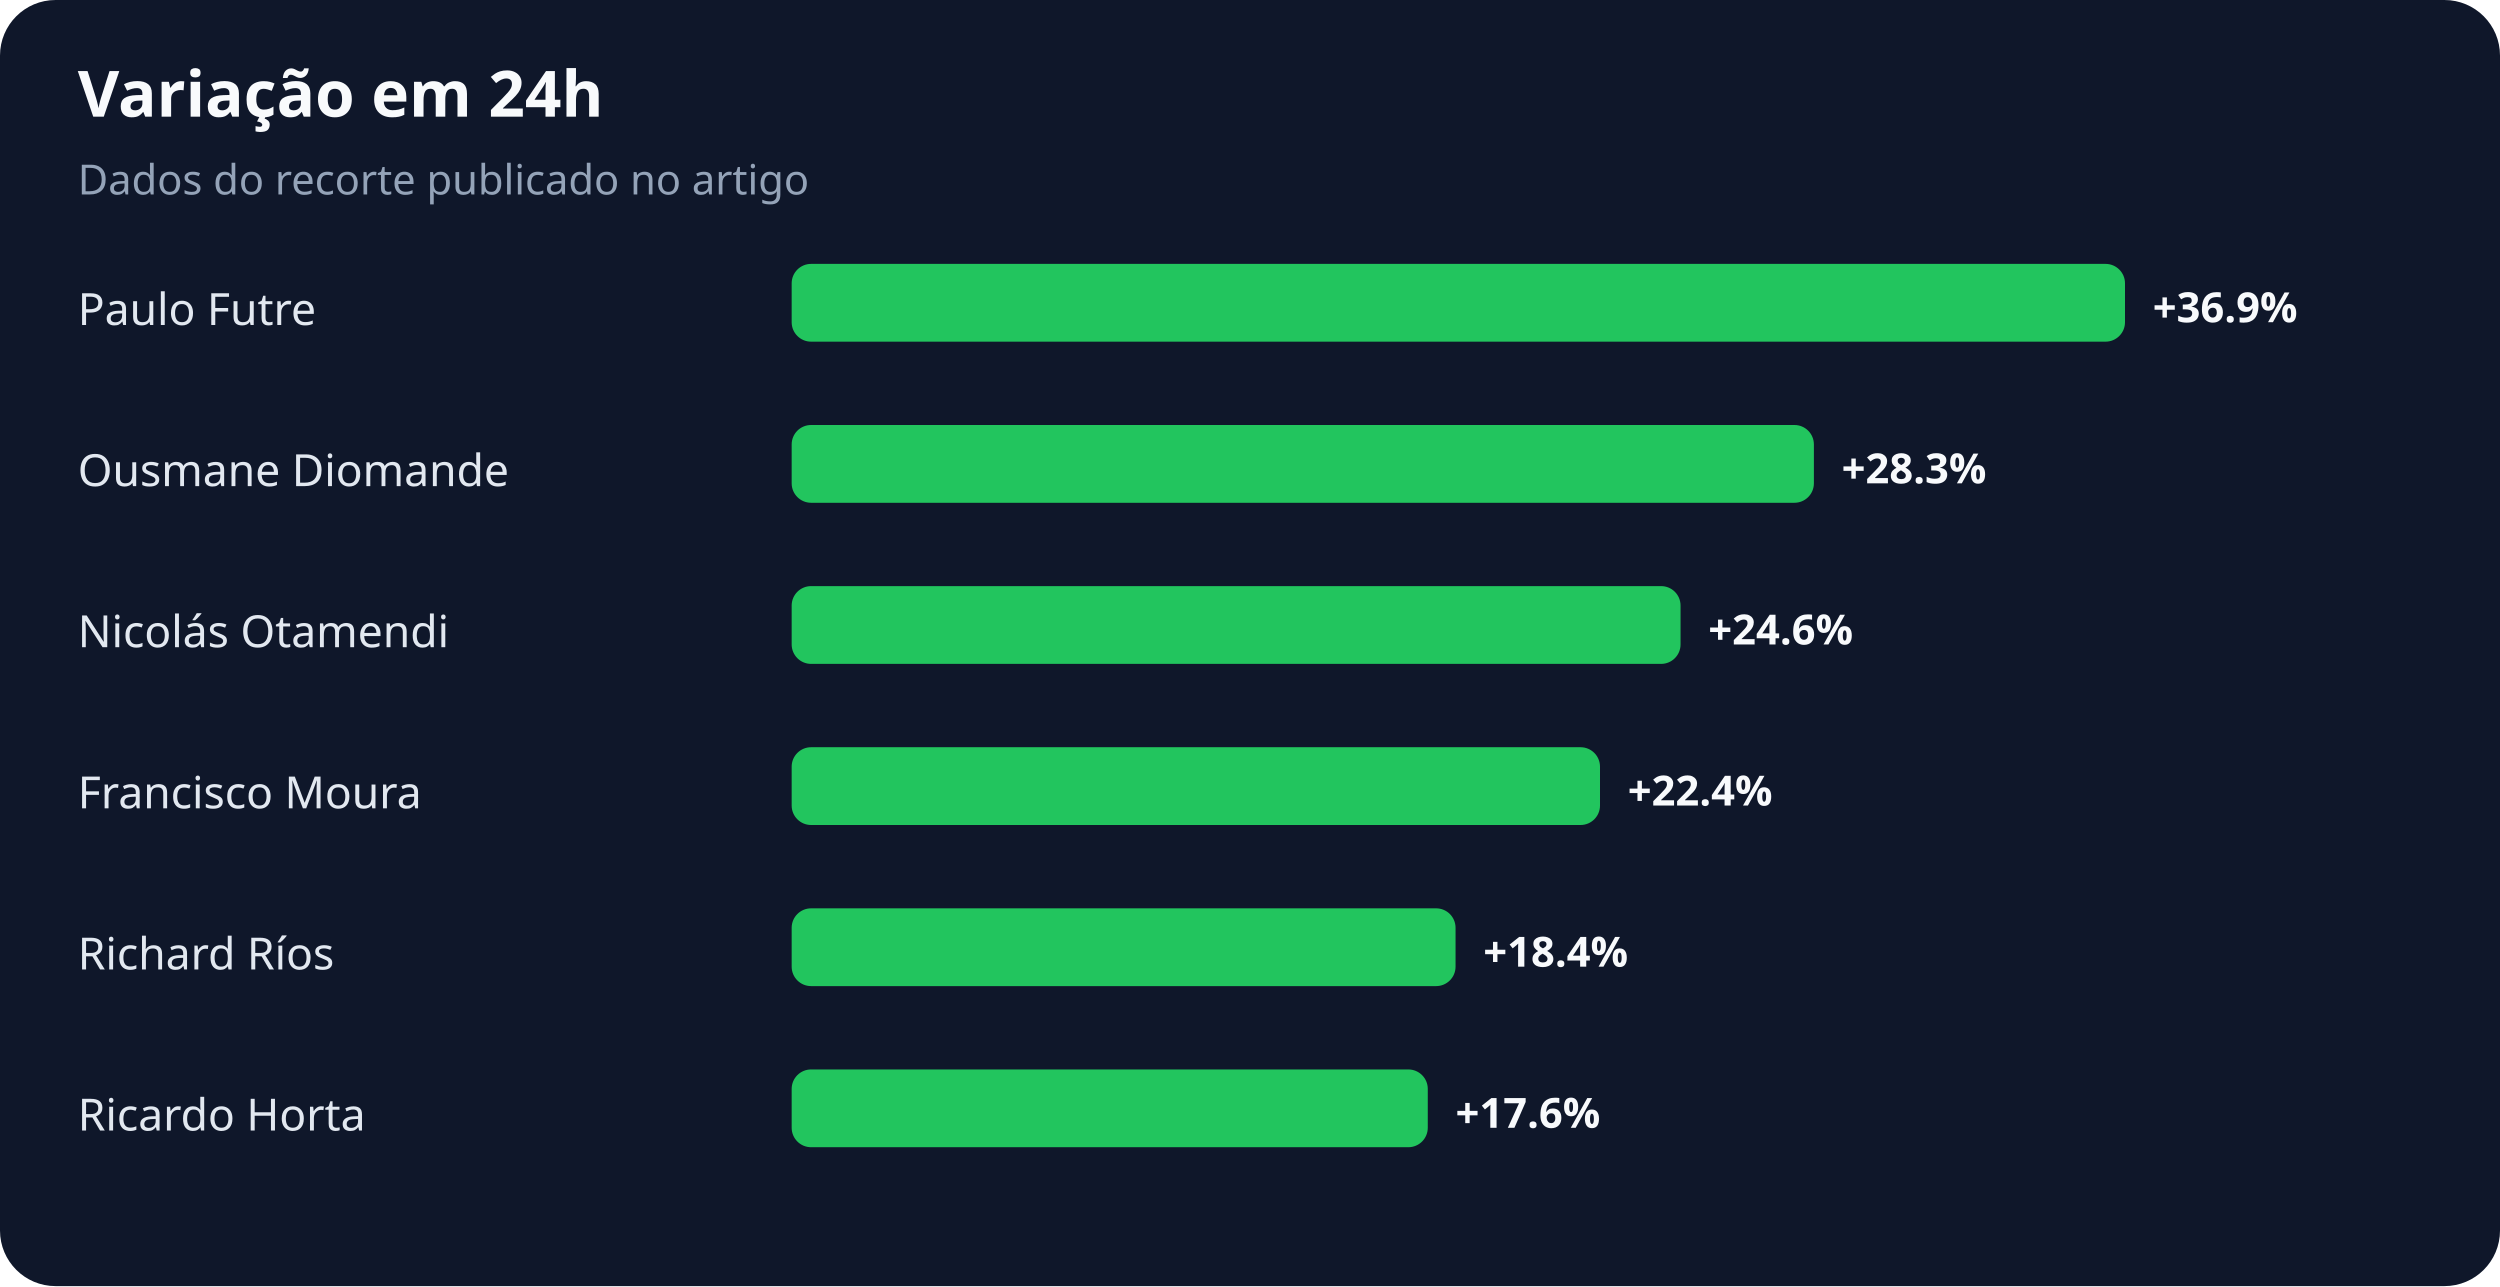
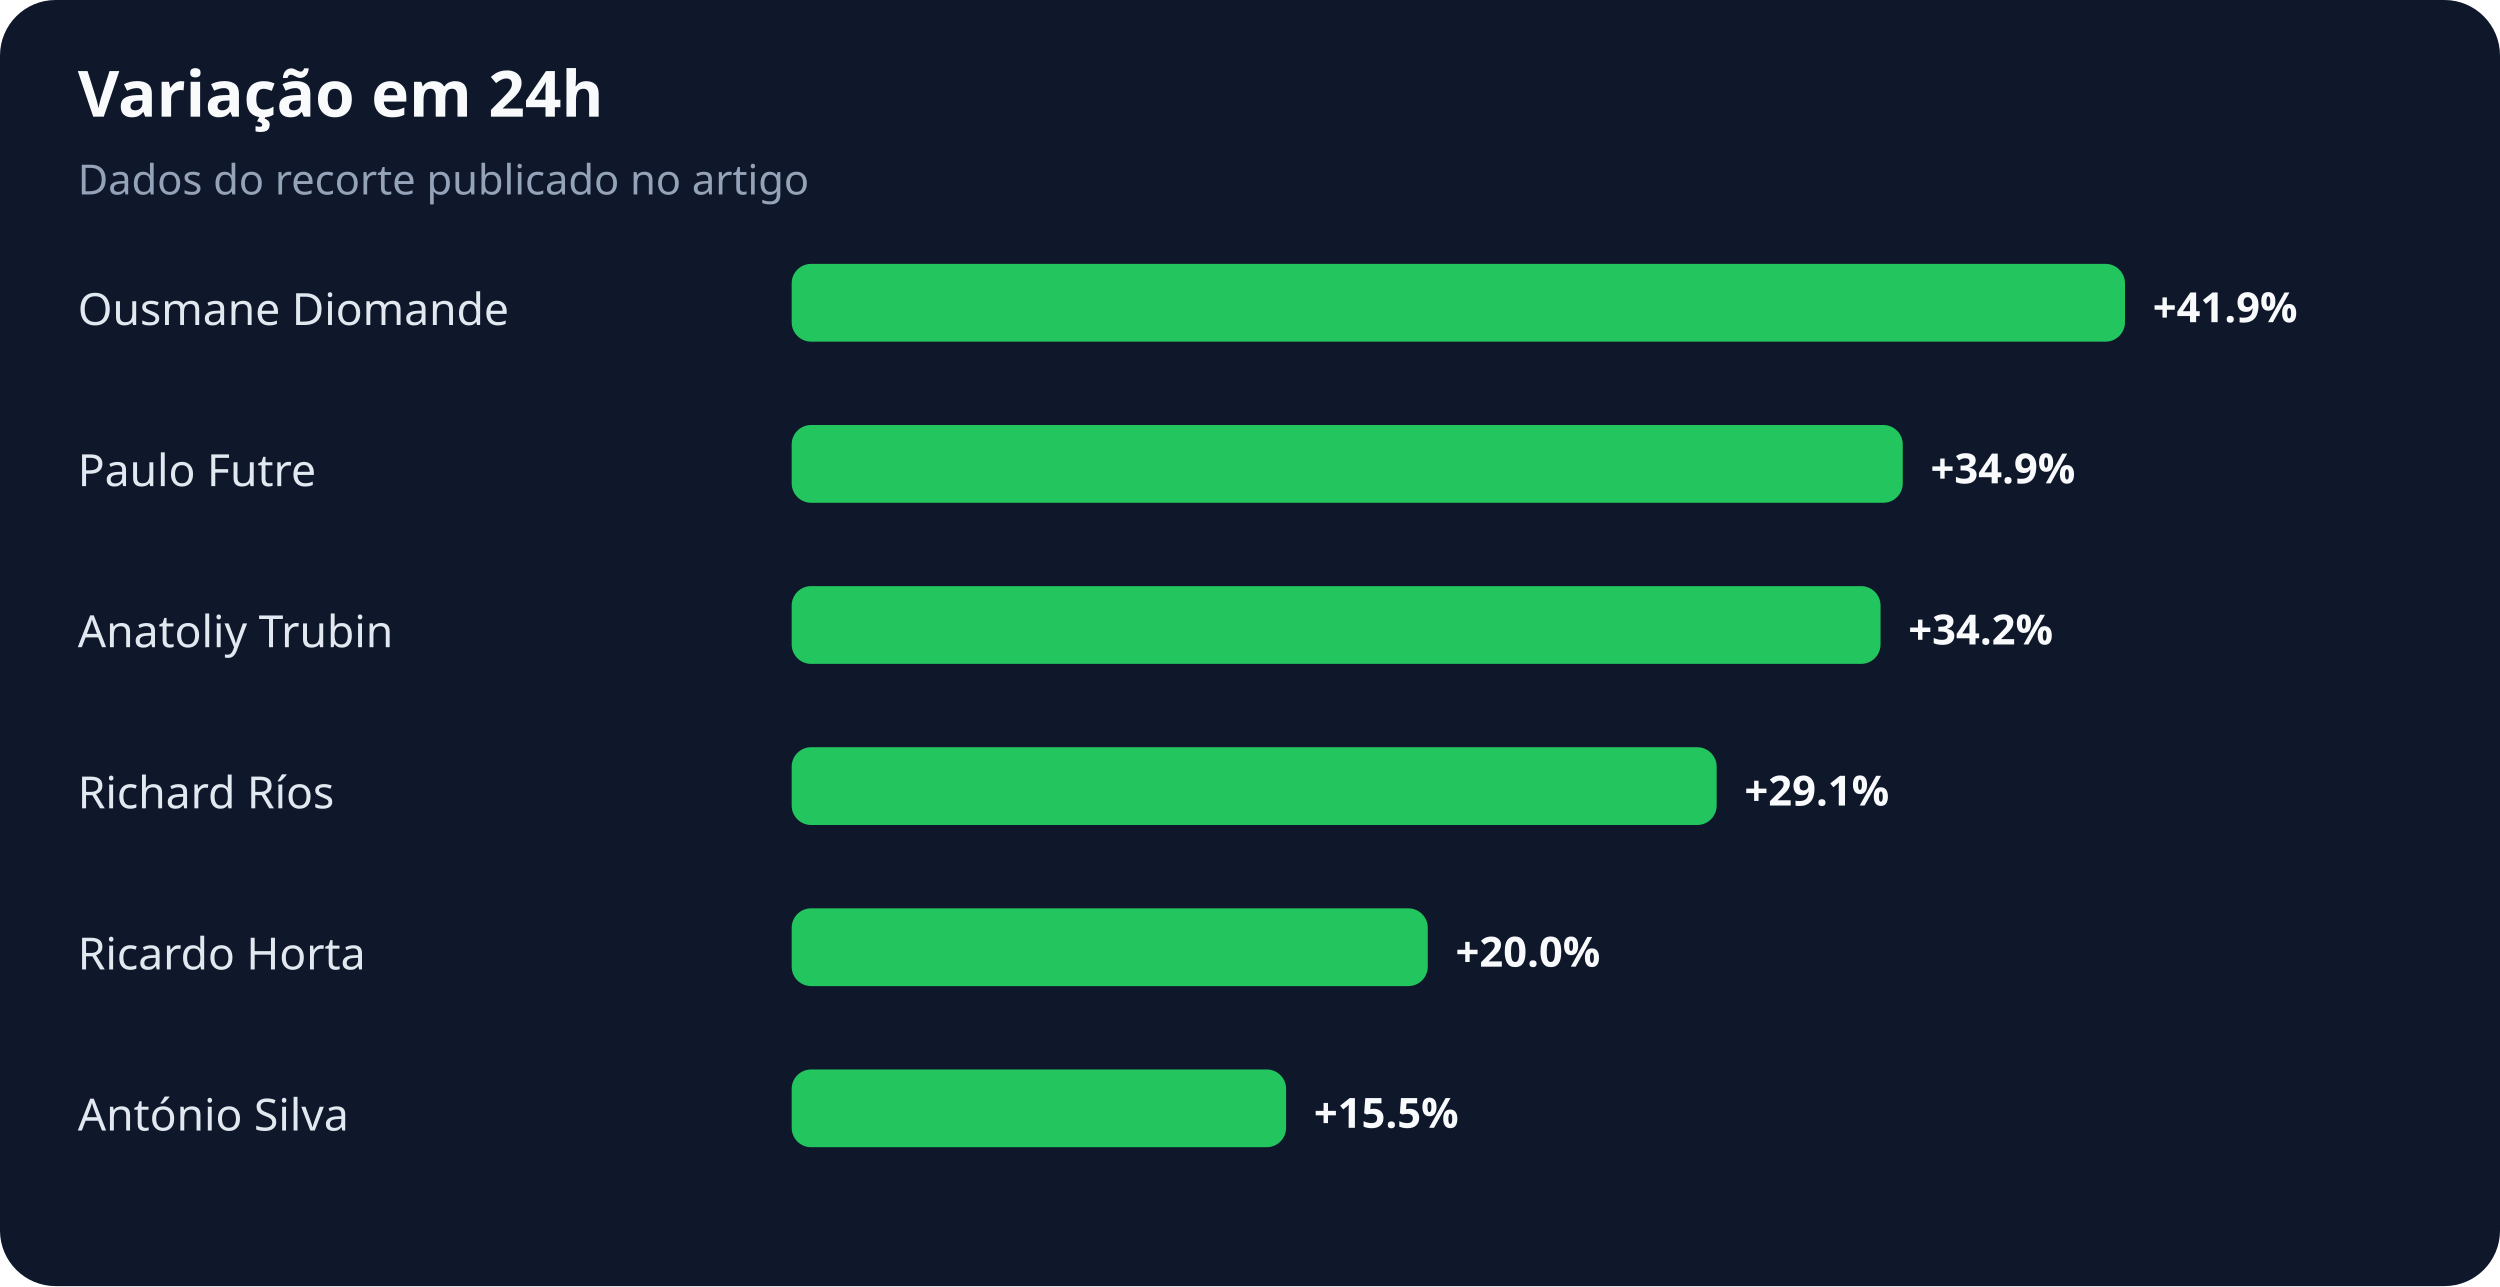
<svg xmlns="http://www.w3.org/2000/svg" width="900" height="463" viewBox="0 0 900 463" role="img" aria-labelledby="title desc">
  <rect width="100%" height="100%" rx="20" fill="#0f172a" />
  <text x="28" y="42" fill="#f8fafc" font-family="system-ui,sans-serif" font-size="23" font-weight="700">Variação em 24h</text>
  <text x="28" y="70" fill="#94a3b8" font-family="system-ui,sans-serif" font-size="15">Dados do recorte publicado no artigo</text>
-   <text x="28" y="117" fill="#e2e8f0" font-family="system-ui,sans-serif" font-size="16">Paulo Futre</text>
+   <text x="28" y="117" fill="#e2e8f0" font-family="system-ui,sans-serif" font-size="16">Ousmane Diomande</text>
  <rect x="285" y="95" width="480" height="28" rx="7" fill="#22c55e" />
-   <text x="775" y="116" fill="#f8fafc" font-family="system-ui,sans-serif" font-size="15" font-weight="700">+36.9%</text>
-   <text x="28" y="175" fill="#e2e8f0" font-family="system-ui,sans-serif" font-size="16">Ousmane Diomande</text>
-   <rect x="285" y="153" width="368" height="28" rx="7" fill="#22c55e" />
-   <text x="663" y="174" fill="#f8fafc" font-family="system-ui,sans-serif" font-size="15" font-weight="700">+28.3%</text>
-   <text x="28" y="233" fill="#e2e8f0" font-family="system-ui,sans-serif" font-size="16">Nicolás Otamendi</text>
-   <rect x="285" y="211" width="320" height="28" rx="7" fill="#22c55e" />
-   <text x="615" y="232" fill="#f8fafc" font-family="system-ui,sans-serif" font-size="15" font-weight="700">+24.6%</text>
-   <text x="28" y="291" fill="#e2e8f0" font-family="system-ui,sans-serif" font-size="16">Francisco Moura</text>
-   <rect x="285" y="269" width="291" height="28" rx="7" fill="#22c55e" />
-   <text x="586" y="290" fill="#f8fafc" font-family="system-ui,sans-serif" font-size="15" font-weight="700">+22.4%</text>
-   <text x="28" y="349" fill="#e2e8f0" font-family="system-ui,sans-serif" font-size="16">Richard Ríos</text>
-   <rect x="285" y="327" width="239" height="28" rx="7" fill="#22c55e" />
-   <text x="534" y="348" fill="#f8fafc" font-family="system-ui,sans-serif" font-size="15" font-weight="700">+18.4%</text>
-   <text x="28" y="407" fill="#e2e8f0" font-family="system-ui,sans-serif" font-size="16">Ricardo Horta</text>
-   <rect x="285" y="385" width="229" height="28" rx="7" fill="#22c55e" />
-   <text x="524" y="406" fill="#f8fafc" font-family="system-ui,sans-serif" font-size="15" font-weight="700">+17.6%</text>
+   <text x="775" y="116" fill="#f8fafc" font-family="system-ui,sans-serif" font-size="15" font-weight="700">+41.9%</text>
+   <text x="28" y="175" fill="#e2e8f0" font-family="system-ui,sans-serif" font-size="16">Paulo Futre</text>
+   <rect x="285" y="153" width="400" height="28" rx="7" fill="#22c55e" />
+   <text x="695" y="174" fill="#f8fafc" font-family="system-ui,sans-serif" font-size="15" font-weight="700">+34.9%</text>
+   <text x="28" y="233" fill="#e2e8f0" font-family="system-ui,sans-serif" font-size="16">Anatoliy Trubin</text>
+   <rect x="285" y="211" width="392" height="28" rx="7" fill="#22c55e" />
+   <text x="687" y="232" fill="#f8fafc" font-family="system-ui,sans-serif" font-size="15" font-weight="700">+34.2%</text>
+   <text x="28" y="291" fill="#e2e8f0" font-family="system-ui,sans-serif" font-size="16">Richard Ríos</text>
+   <rect x="285" y="269" width="333" height="28" rx="7" fill="#22c55e" />
+   <text x="628" y="290" fill="#f8fafc" font-family="system-ui,sans-serif" font-size="15" font-weight="700">+29.1%</text>
+   <text x="28" y="349" fill="#e2e8f0" font-family="system-ui,sans-serif" font-size="16">Ricardo Horta</text>
+   <rect x="285" y="327" width="229" height="28" rx="7" fill="#22c55e" />
+   <text x="524" y="348" fill="#f8fafc" font-family="system-ui,sans-serif" font-size="15" font-weight="700">+20.0%</text>
+   <text x="28" y="407" fill="#e2e8f0" font-family="system-ui,sans-serif" font-size="16">António Silva</text>
+   <rect x="285" y="385" width="178" height="28" rx="7" fill="#22c55e" />
+   <text x="473" y="406" fill="#f8fafc" font-family="system-ui,sans-serif" font-size="15" font-weight="700">+15.5%</text>
</svg>
